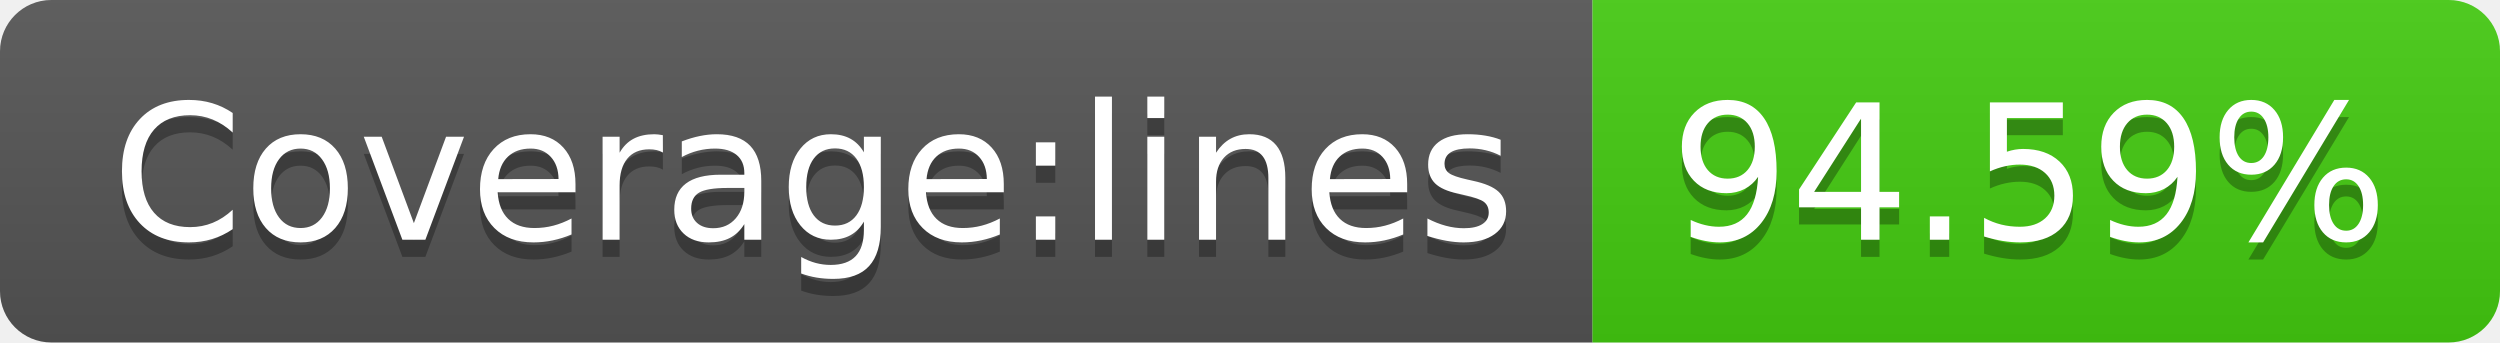
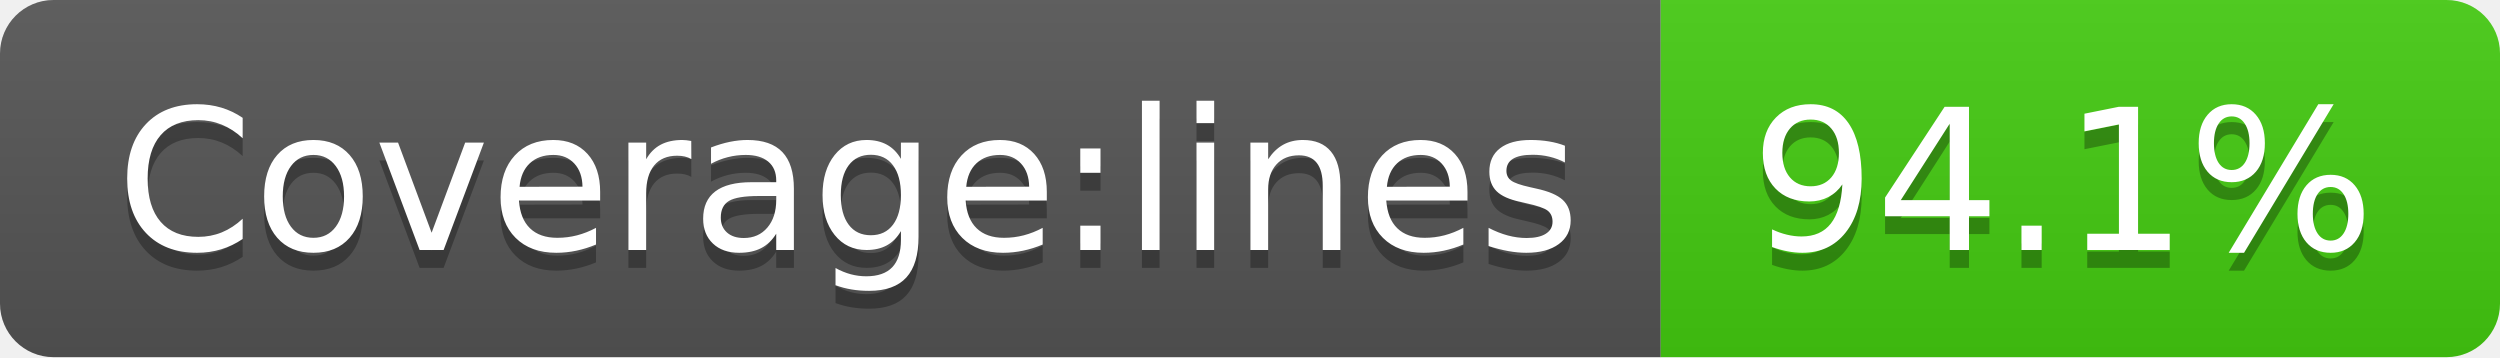
- <svg xmlns="http://www.w3.org/2000/svg" width="146" height="20" role="img" aria-label="Coverage:lines: 94.59%">
+ <svg xmlns="http://www.w3.org/2000/svg" width="140" height="20" role="img" aria-label="Coverage:lines: 94.1%">
  <linearGradient id="s" x2="0" y2="100%">
    <stop offset="0" stop-color="#bbb" stop-opacity=".1" />
    <stop offset="1" stop-opacity=".1" />
  </linearGradient>
  <clipPath id="r">
-     <rect width="146" height="20" rx="3" fill="#fff" />
+     <rect width="140" height="20" rx="3" fill="#fff" />
  </clipPath>
  <g clip-path="url(#r)">
    <rect width="93" height="20" fill="#555" />
-     <rect x="93" width="53" height="20" fill="#4c1" />
-     <rect width="146" height="20" fill="url(#s)" />
+     <rect x="93" width="47" height="20" fill="#4c1" />
+     <rect width="140" height="20" fill="url(#s)" />
  </g>
  <g fill="#fff" text-anchor="middle" font-family="Verdana,Geneva,DejaVu Sans,sans-serif" text-rendering="geometricPrecision" font-size="110">
    <text aria-hidden="true" x="475" y="150" fill="#010101" fill-opacity=".3" transform="scale(.1)" textLength="830">Coverage:lines</text>
    <text x="475" y="140" transform="scale(.1)" fill="#fff" textLength="830">Coverage:lines</text>
-     <text aria-hidden="true" x="1185" y="150" fill="#010101" fill-opacity=".3" transform="scale(.1)" textLength="430">94.59%</text>
-     <text x="1185" y="140" transform="scale(.1)" fill="#fff" textLength="430">94.59%</text>
+     <text aria-hidden="true" x="1155" y="150" fill="#010101" fill-opacity=".3" transform="scale(.1)" textLength="370">94.1%</text>
+     <text x="1155" y="140" transform="scale(.1)" fill="#fff" textLength="370">94.1%</text>
  </g>
</svg>
